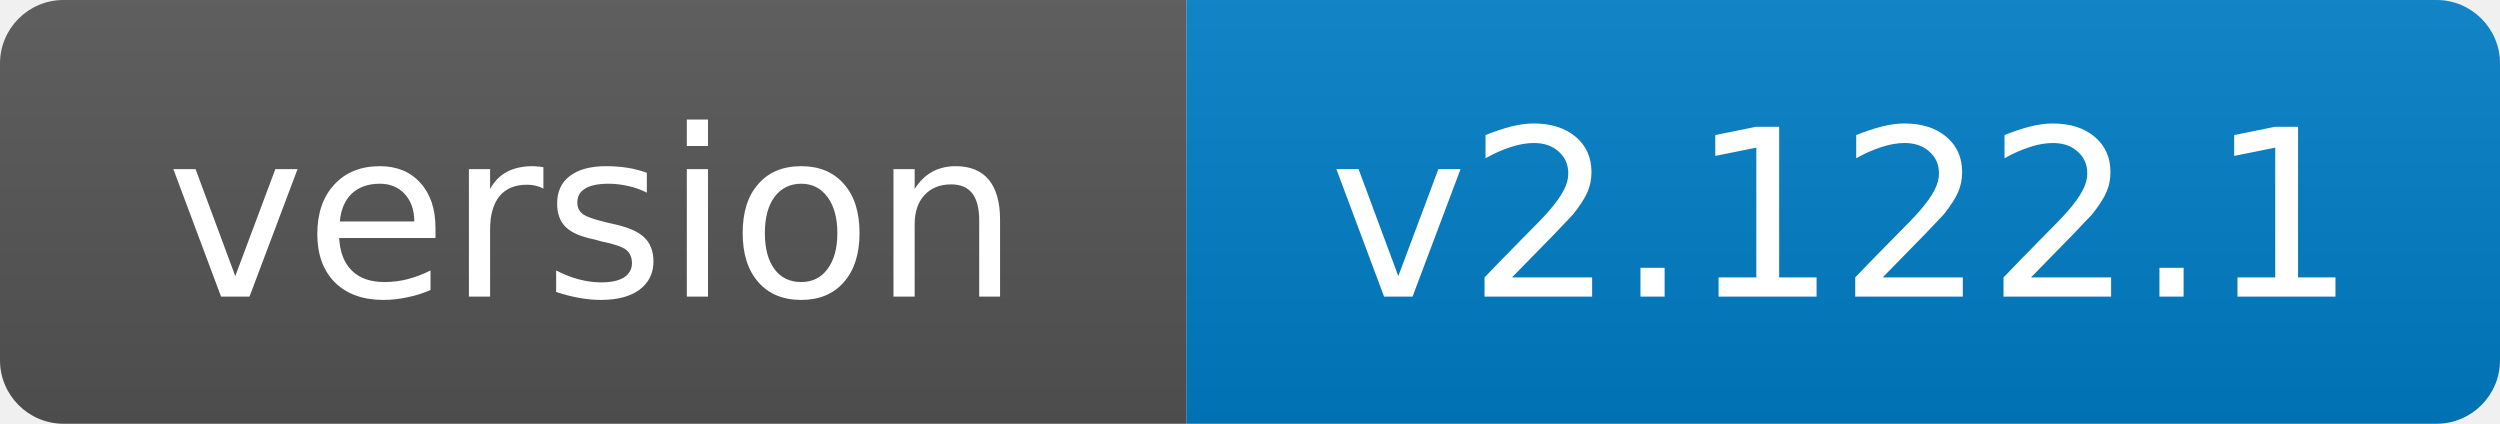
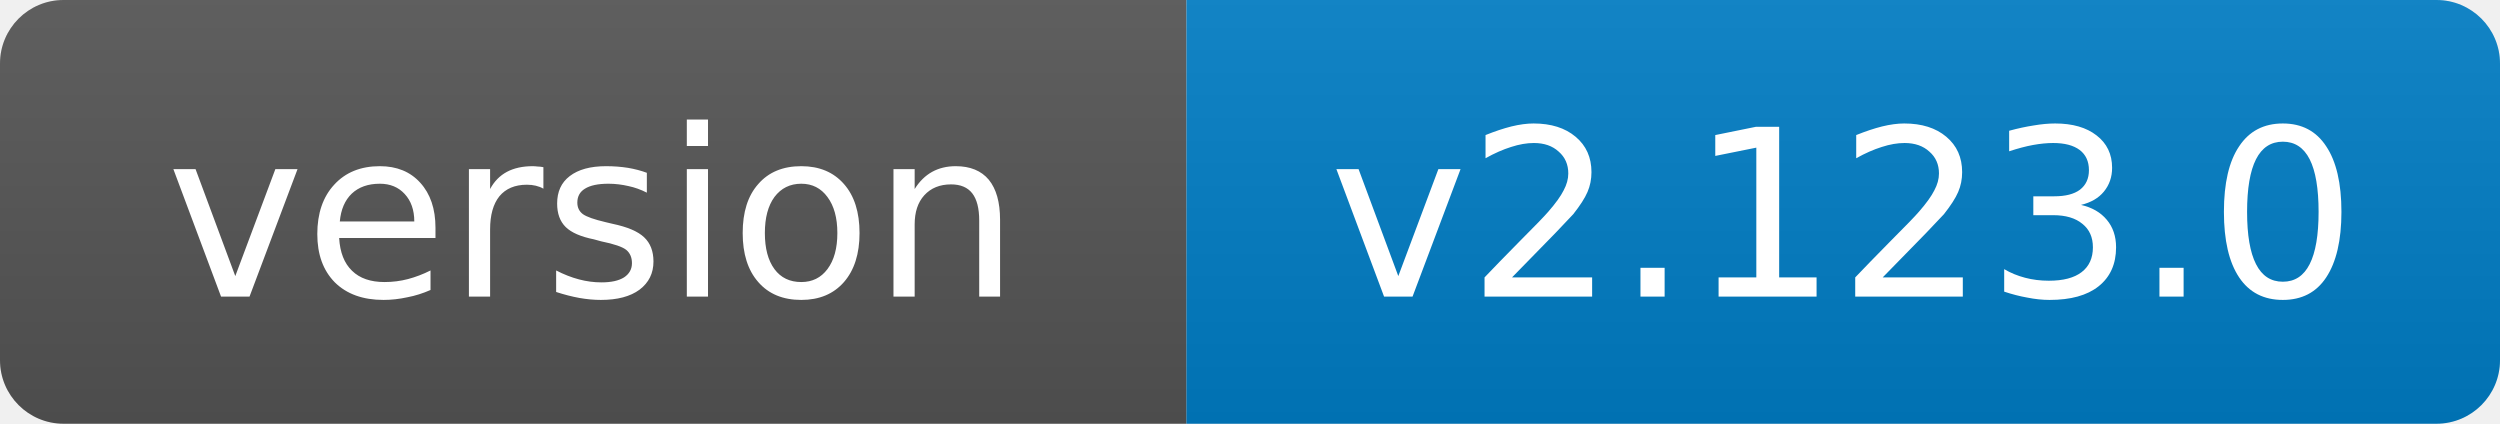
- <svg xmlns="http://www.w3.org/2000/svg" width="118" height="20" role="img" aria-label="version: v2.122.1">
+ <svg xmlns="http://www.w3.org/2000/svg" width="118" height="20" role="img" aria-label="version: v2.123.0">
  <linearGradient id="s" x2="0" y2="100%">
    <stop offset="0" stop-color="#bbb" stop-opacity=".1" />
    <stop offset="1" stop-opacity=".1" />
  </linearGradient>
  <clipPath id="r">
    <rect width="118" height="20" rx="3" fill="#fff" />
  </clipPath>
  <g clip-path="url(#r)">
    <rect width="56" height="20" fill="#555" />
    <rect x="56" width="62" height="20" fill="#007ec6" />
    <rect width="118" height="20" fill="url(#s)" />
  </g>
  <g fill="#fff" text-anchor="middle" font-family="Verdana,Geneva,DejaVu Sans,sans-serif" font-size="11">
    <text x="28.0" y="14">version</text>
-     <text x="87.0" y="14">v2.122.1</text>
+     <text x="87.0" y="14">v2.123.0</text>
  </g>
</svg>
